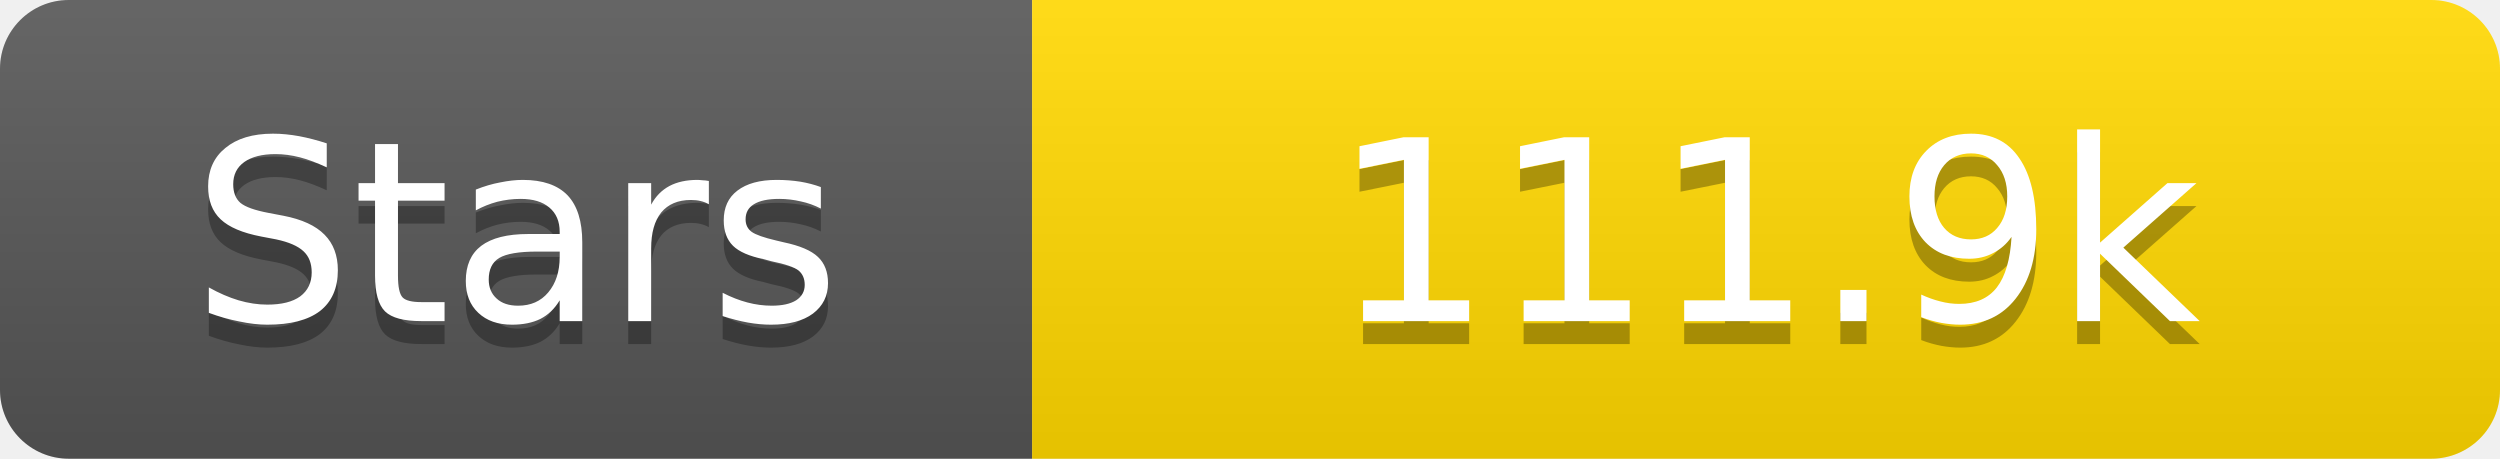
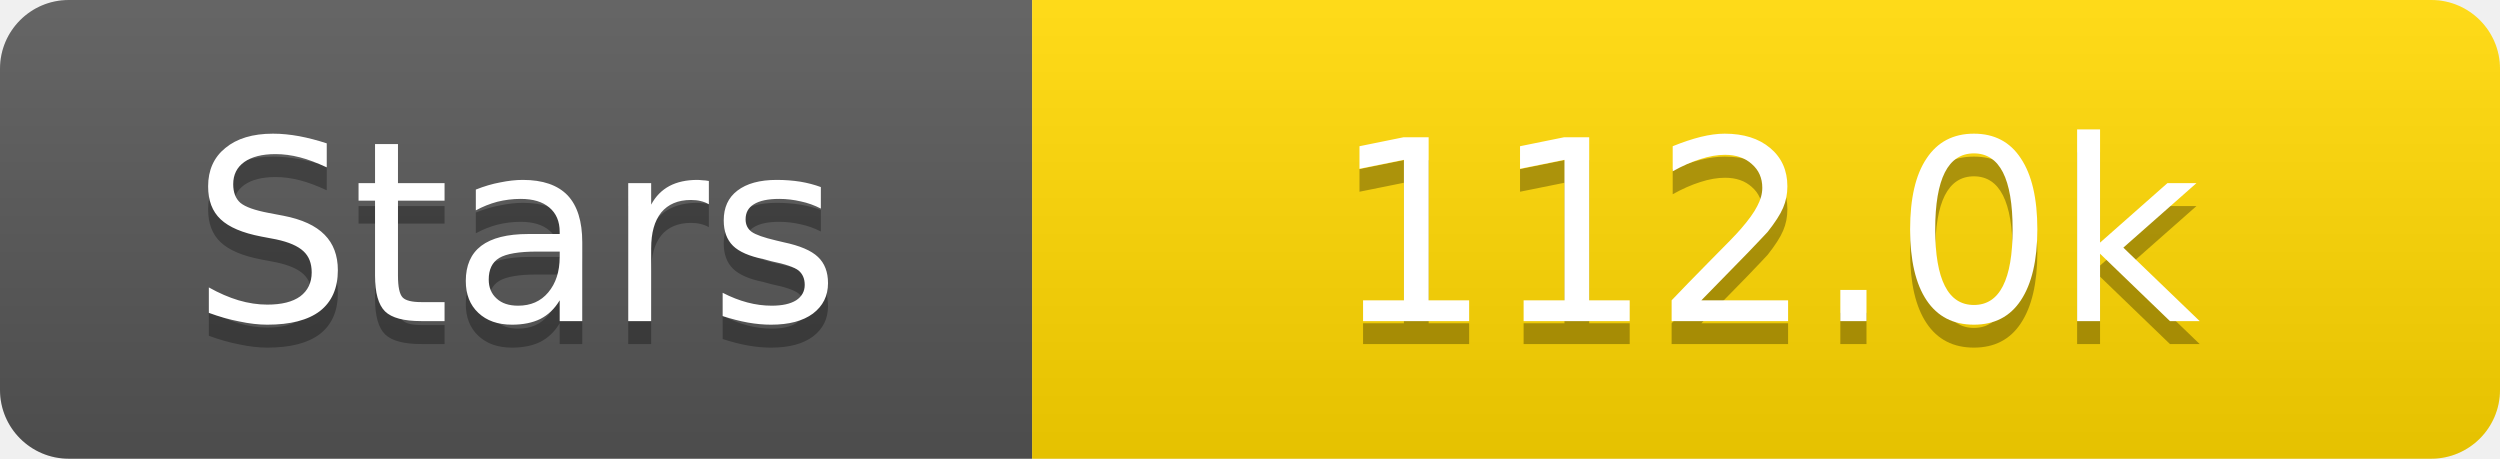
<svg xmlns="http://www.w3.org/2000/svg" width="109" height="20">
  <linearGradient id="s" x2="0" y2="100%">
    <stop offset="0" stop-color="#fff" stop-opacity=".1" />
    <stop offset="1" stop-opacity=".1" />
  </linearGradient>
  <clipPath id="r">
    <rect width="109" height="20" rx="3" fill="#fff" />
  </clipPath>
  <g clip-path="url(#r)">
    <rect width="45" height="20" fill="#555" />
    <rect x="45" width="64" height="20" fill="#ffd700" />
    <rect width="109" height="20" fill="url(#s)" />
  </g>
  <g fill="#fff" text-anchor="middle" font-family="Verdana,Geneva,DejaVu Sans,sans-serif" text-rendering="geometricPrecision" font-size="11">
    <text x="22.5" y="15" fill="#010101" fill-opacity=".3">Stars</text>
    <text x="22.5" y="14">Stars</text>
-     <text x="77.0" y="15" fill="#010101" fill-opacity=".3">111.9k</text>
-     <text x="77.0" y="14">111.9k</text>
+     <text x="77.0" y="15" fill="#010101" fill-opacity=".3">112.0k</text>
+     <text x="77.0" y="14">112.0k</text>
  </g>
</svg>
